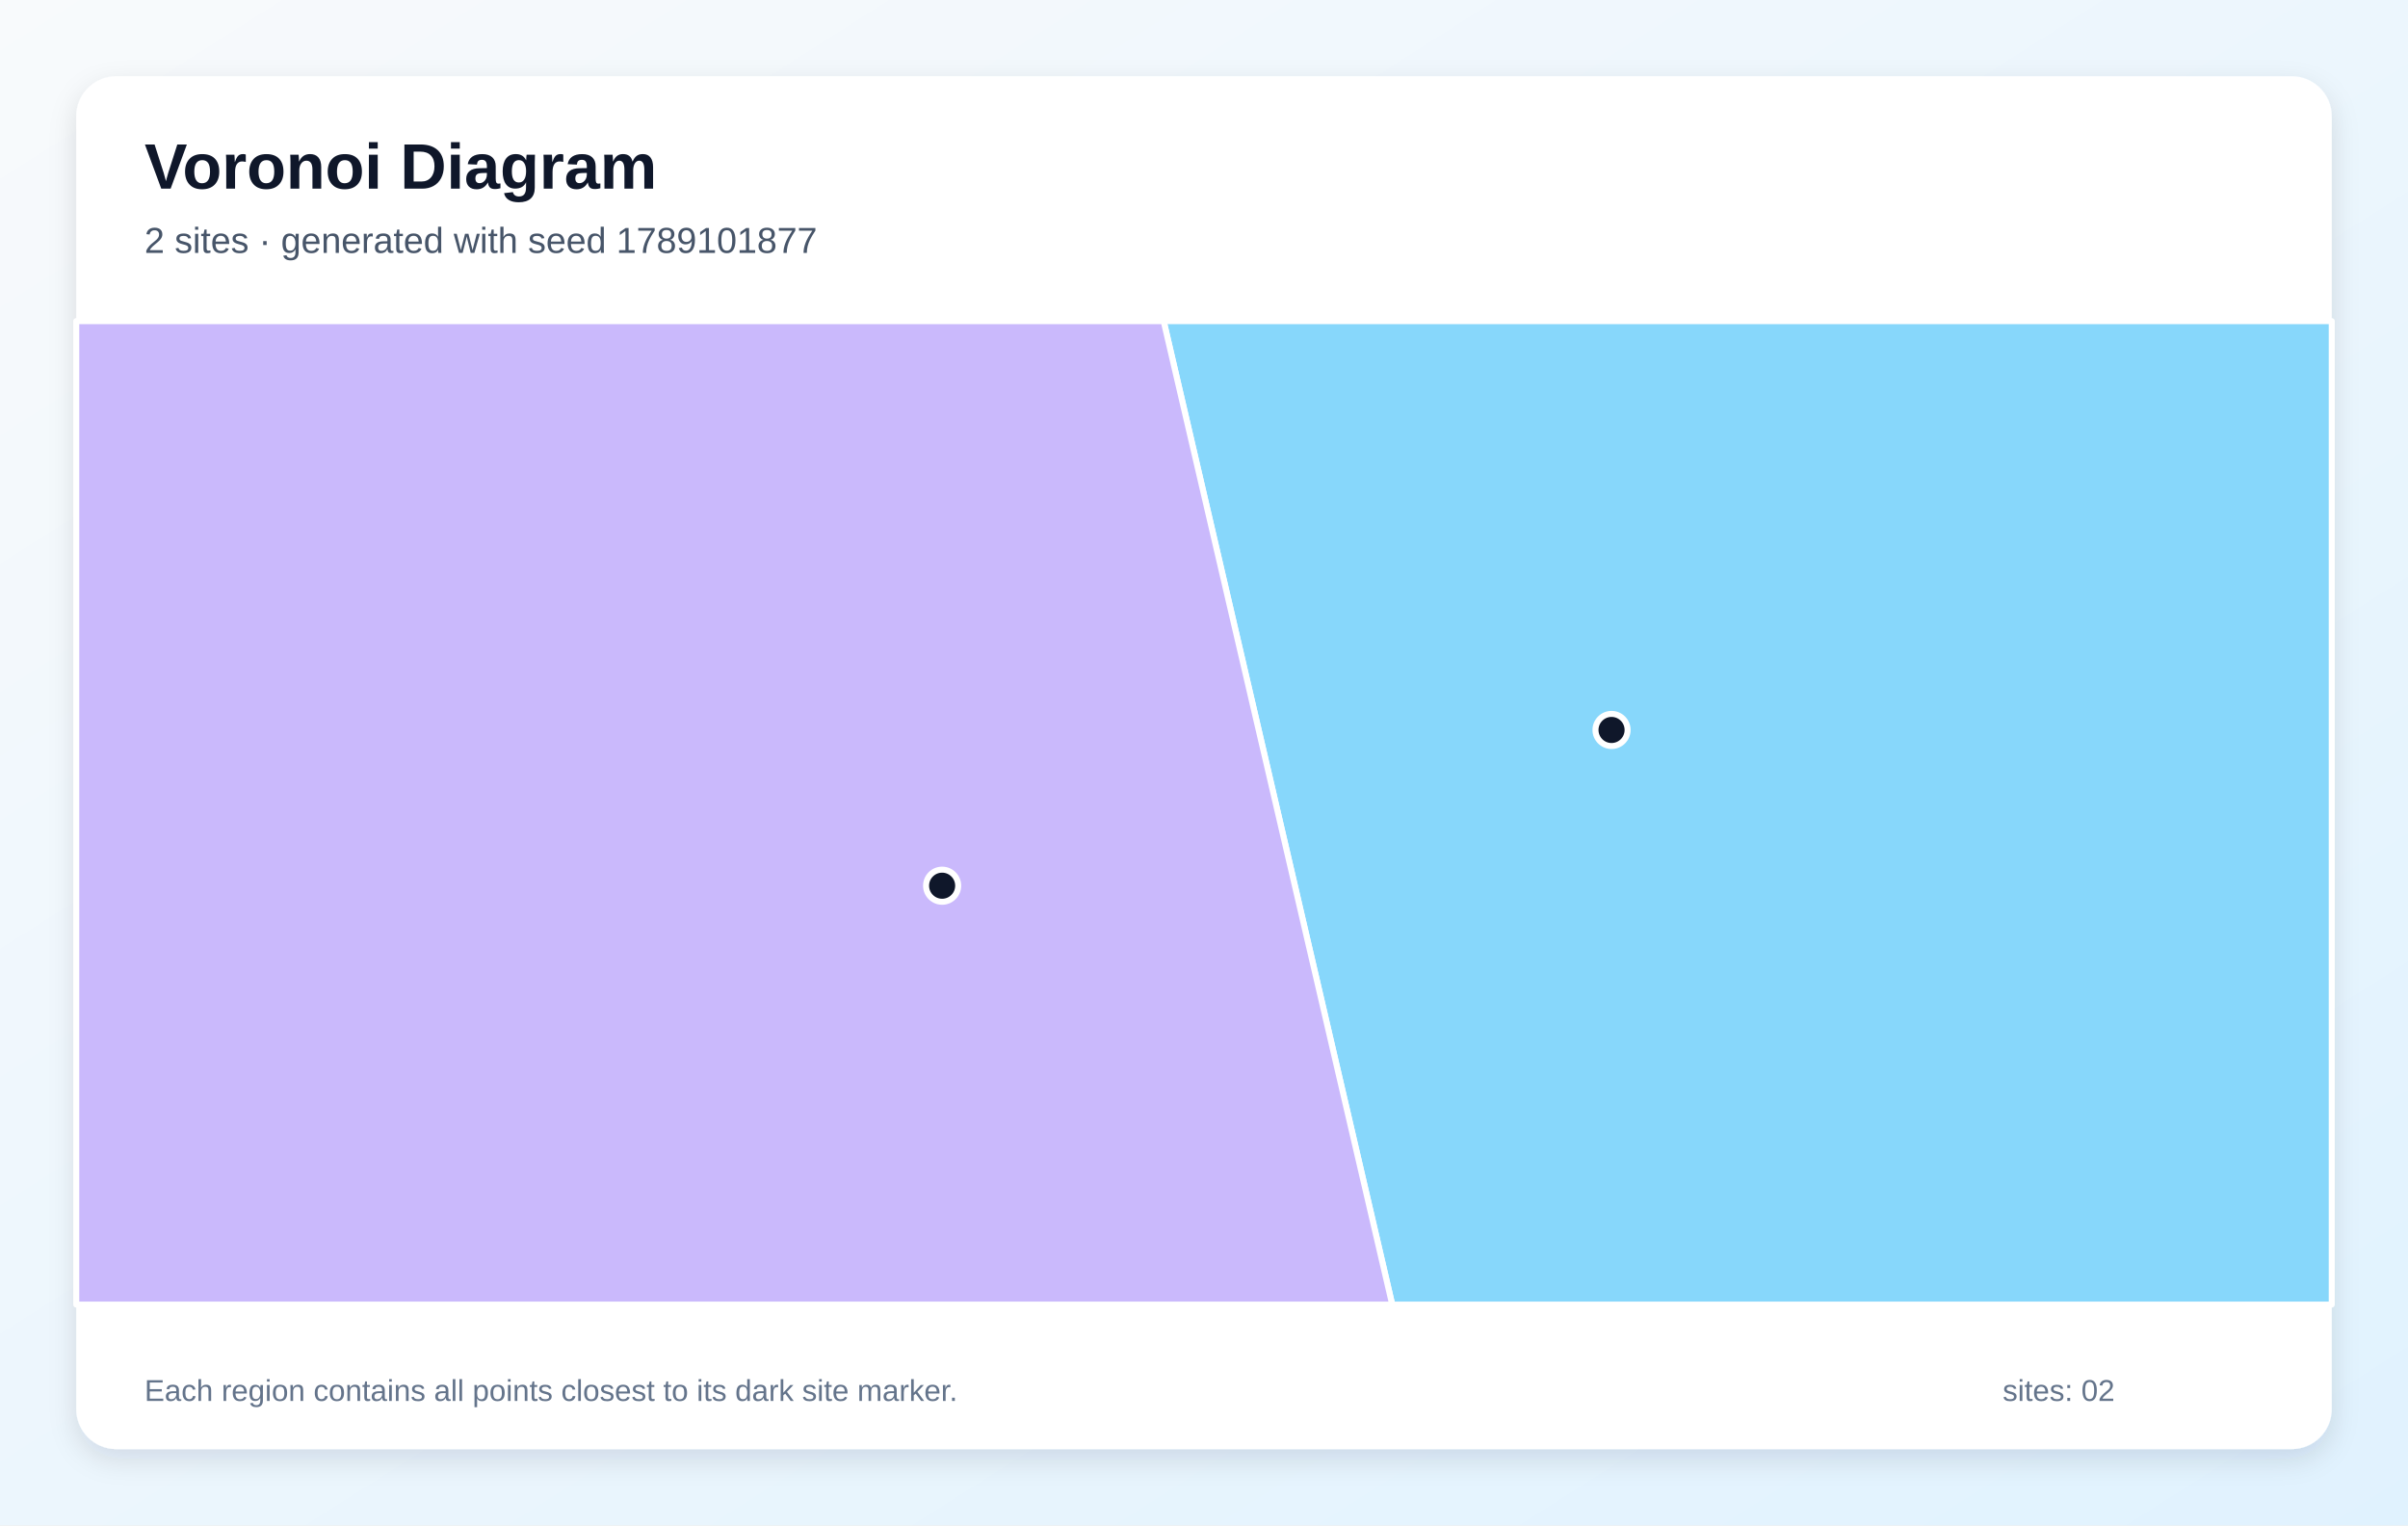
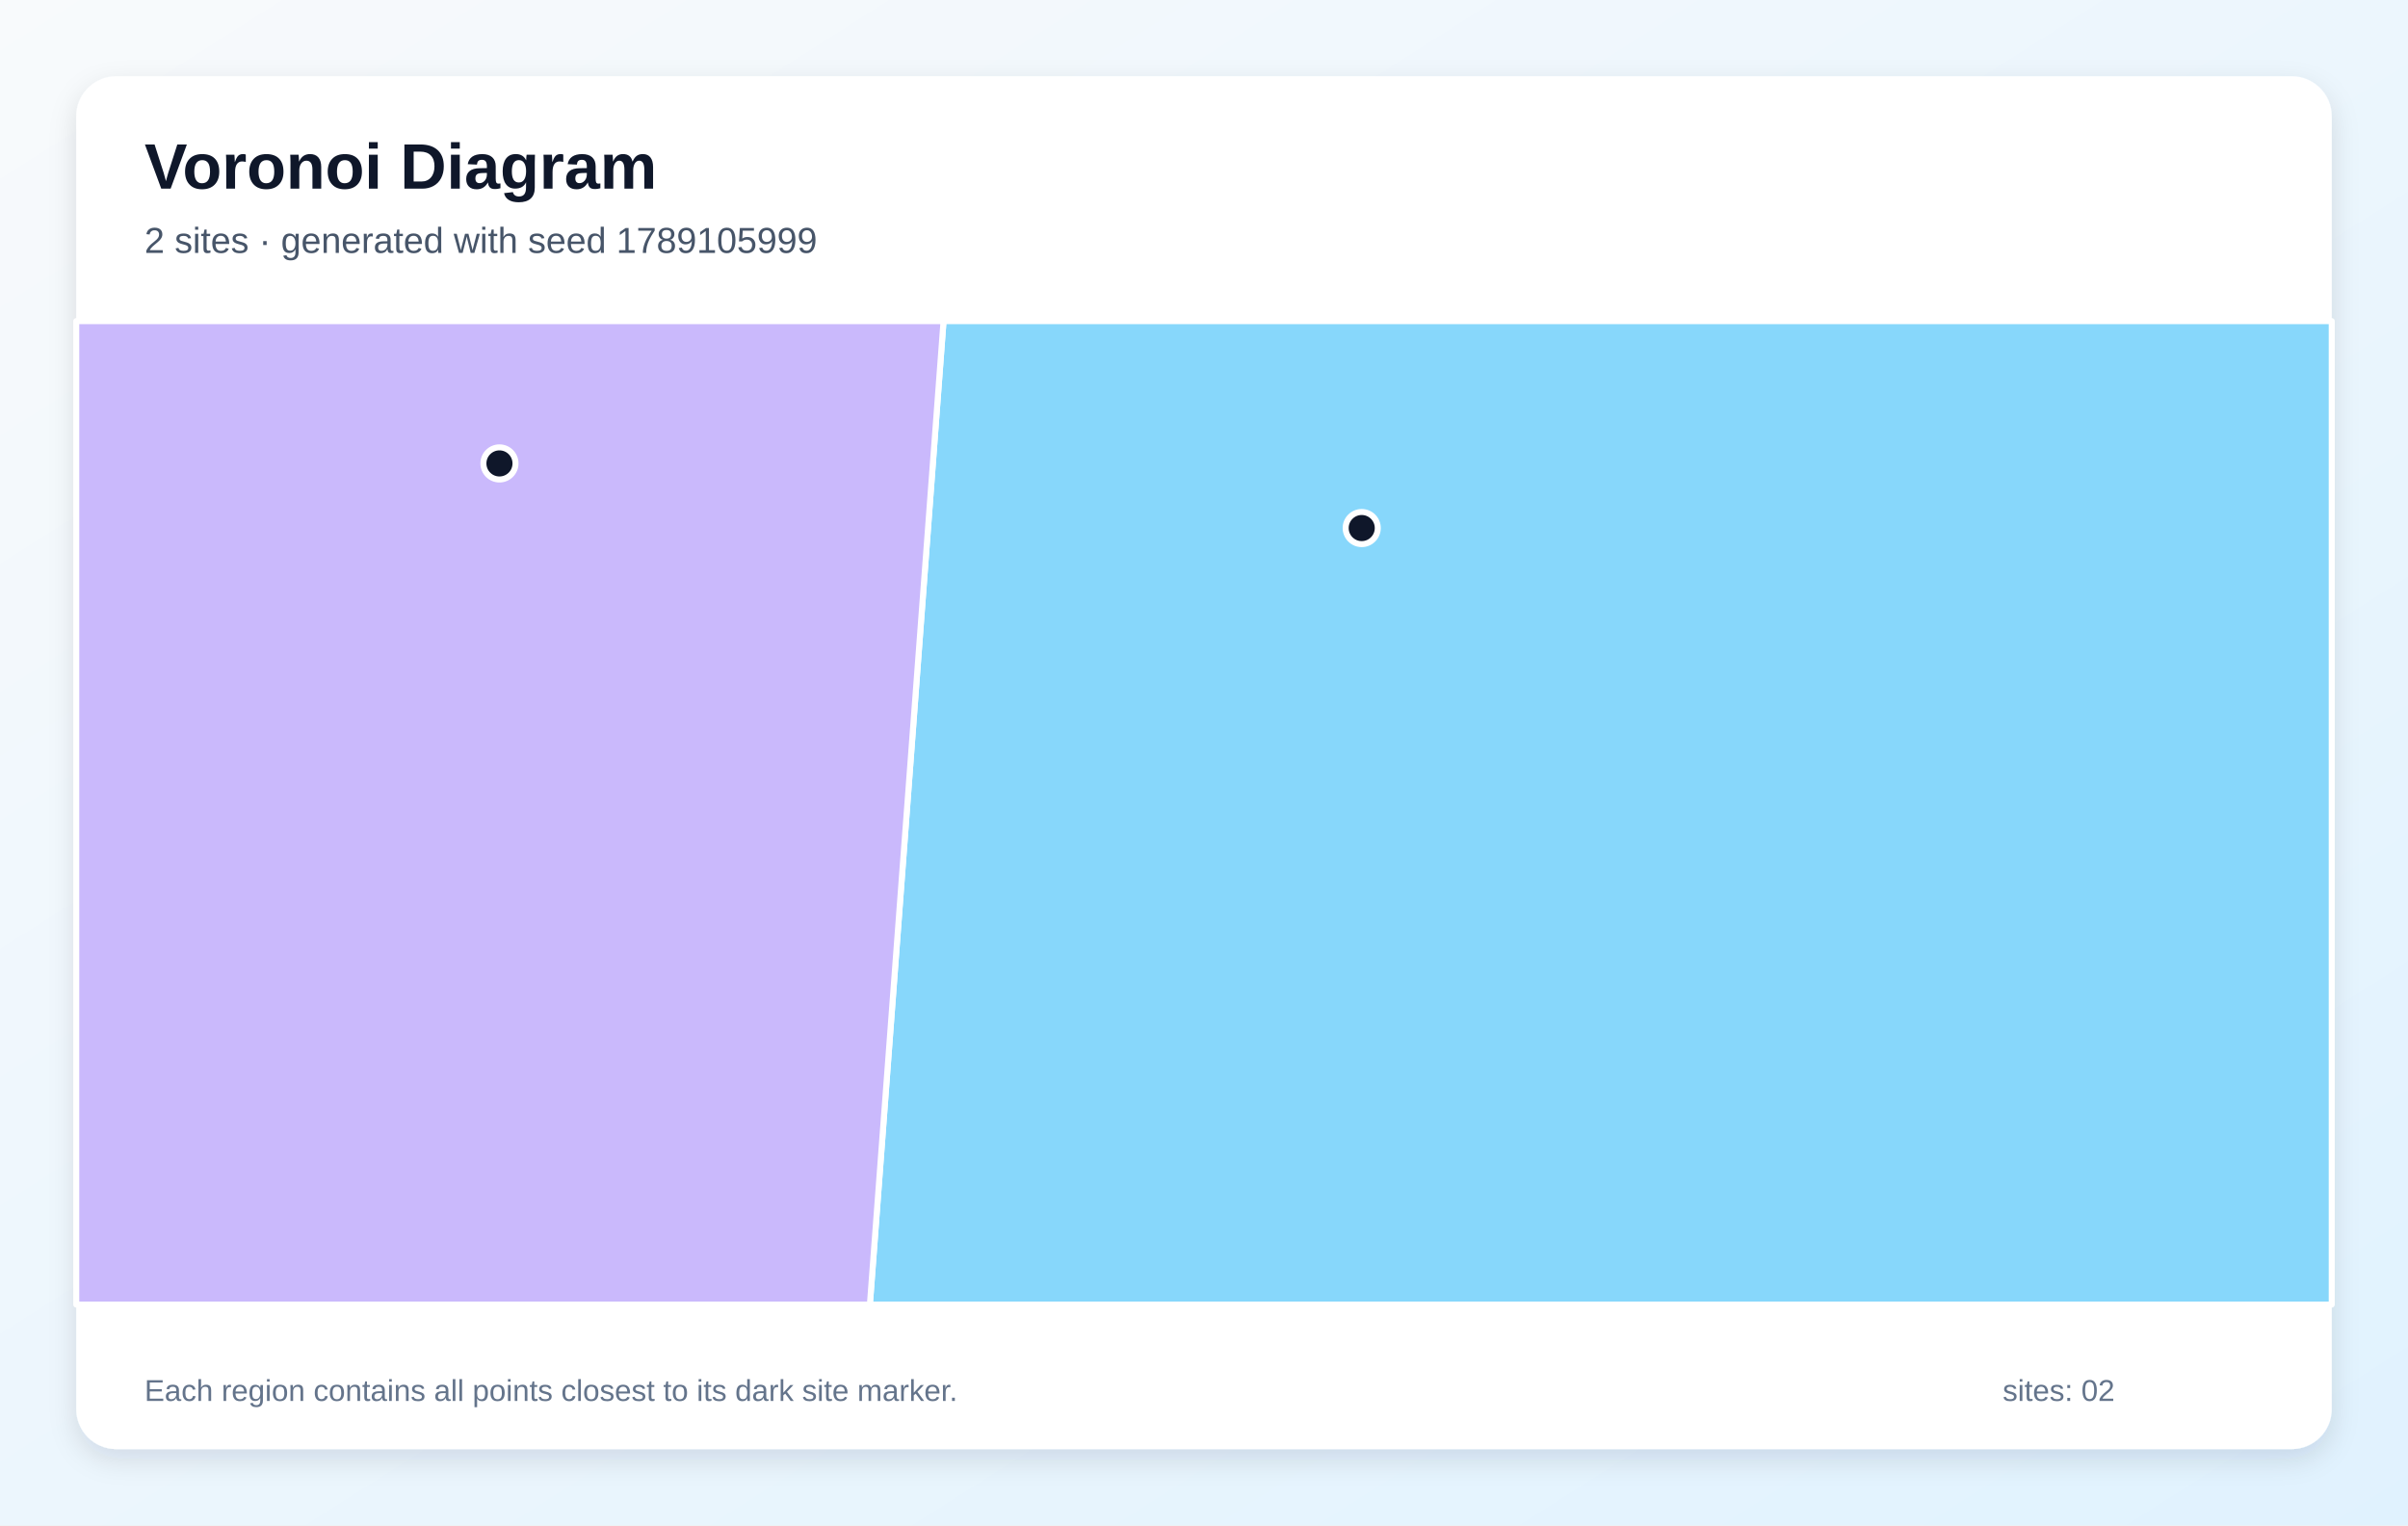
<svg xmlns="http://www.w3.org/2000/svg" width="1200" height="760" viewBox="0 0 1200 760" role="img" aria-labelledby="title description">
  <defs>
    <linearGradient id="background" x1="0" y1="0" x2="1" y2="1">
      <stop stop-color="#F8FAFC" />
      <stop offset="1" stop-color="#E0F2FE" />
    </linearGradient>
    <filter id="shadow" x="-10%" y="-10%" width="120%" height="120%">
      <feDropShadow dx="0" dy="5" stdDeviation="7" flood-color="#0F172A" flood-opacity=".12" />
    </filter>
  </defs>
  <rect width="1200" height="760" fill="url(#background)" />
  <rect x="38" y="38" width="1124" height="684" rx="20" fill="#FFFFFF" filter="url(#shadow)" />
  <g font-family="Arial, sans-serif">
    <text x="72" y="94" font-size="32" font-weight="700" fill="#0F172A">Voronoi Diagram</text>
-     <text x="72" y="126" font-size="18" fill="#475569">2 sites · generated with seed 1789101877</text>
+     <text x="72" y="126" font-size="18" fill="#475569">2 sites · generated with seed 1789105999</text>
  </g>
  <g stroke="#FFFFFF" stroke-width="3" stroke-linejoin="round">
-     <polygon points="579.9,160.0 1162.0,160.0 1162.0,650.0 693.8,650.0" fill="#38BDF8" fill-opacity="0.60" />
-     <polygon points="38.0,160.0 579.9,160.0 693.8,650.0 38.0,650.0" fill="#A78BFA" fill-opacity="0.60" />
+     <polygon points="470.2,160.0 1162.0,160.0 1162.0,650.0 433.5,650.0" fill="#38BDF8" fill-opacity="0.60" />
+     <polygon points="38.0,160.0 470.2,160.0 433.5,650.0 38.0,650.0" fill="#A78BFA" fill-opacity="0.60" />
  </g>
  <g>
-     <circle cx="803.1" cy="363.7" r="8" fill="#0F172A" stroke="#FFFFFF" stroke-width="3" />
-     <circle cx="469.5" cy="441.3" r="8" fill="#0F172A" stroke="#FFFFFF" stroke-width="3" />
+     <circle cx="678.6" cy="263.1" r="8" fill="#0F172A" stroke="#FFFFFF" stroke-width="3" />
+     <circle cx="248.9" cy="230.9" r="8" fill="#0F172A" stroke="#FFFFFF" stroke-width="3" />
  </g>
  <g font-family="Arial, sans-serif" font-size="15" fill="#64748B">
    <text x="72" y="698">Each region contains all points closest to its dark site marker.</text>
    <text x="998" y="698">sites: 02</text>
  </g>
</svg>
